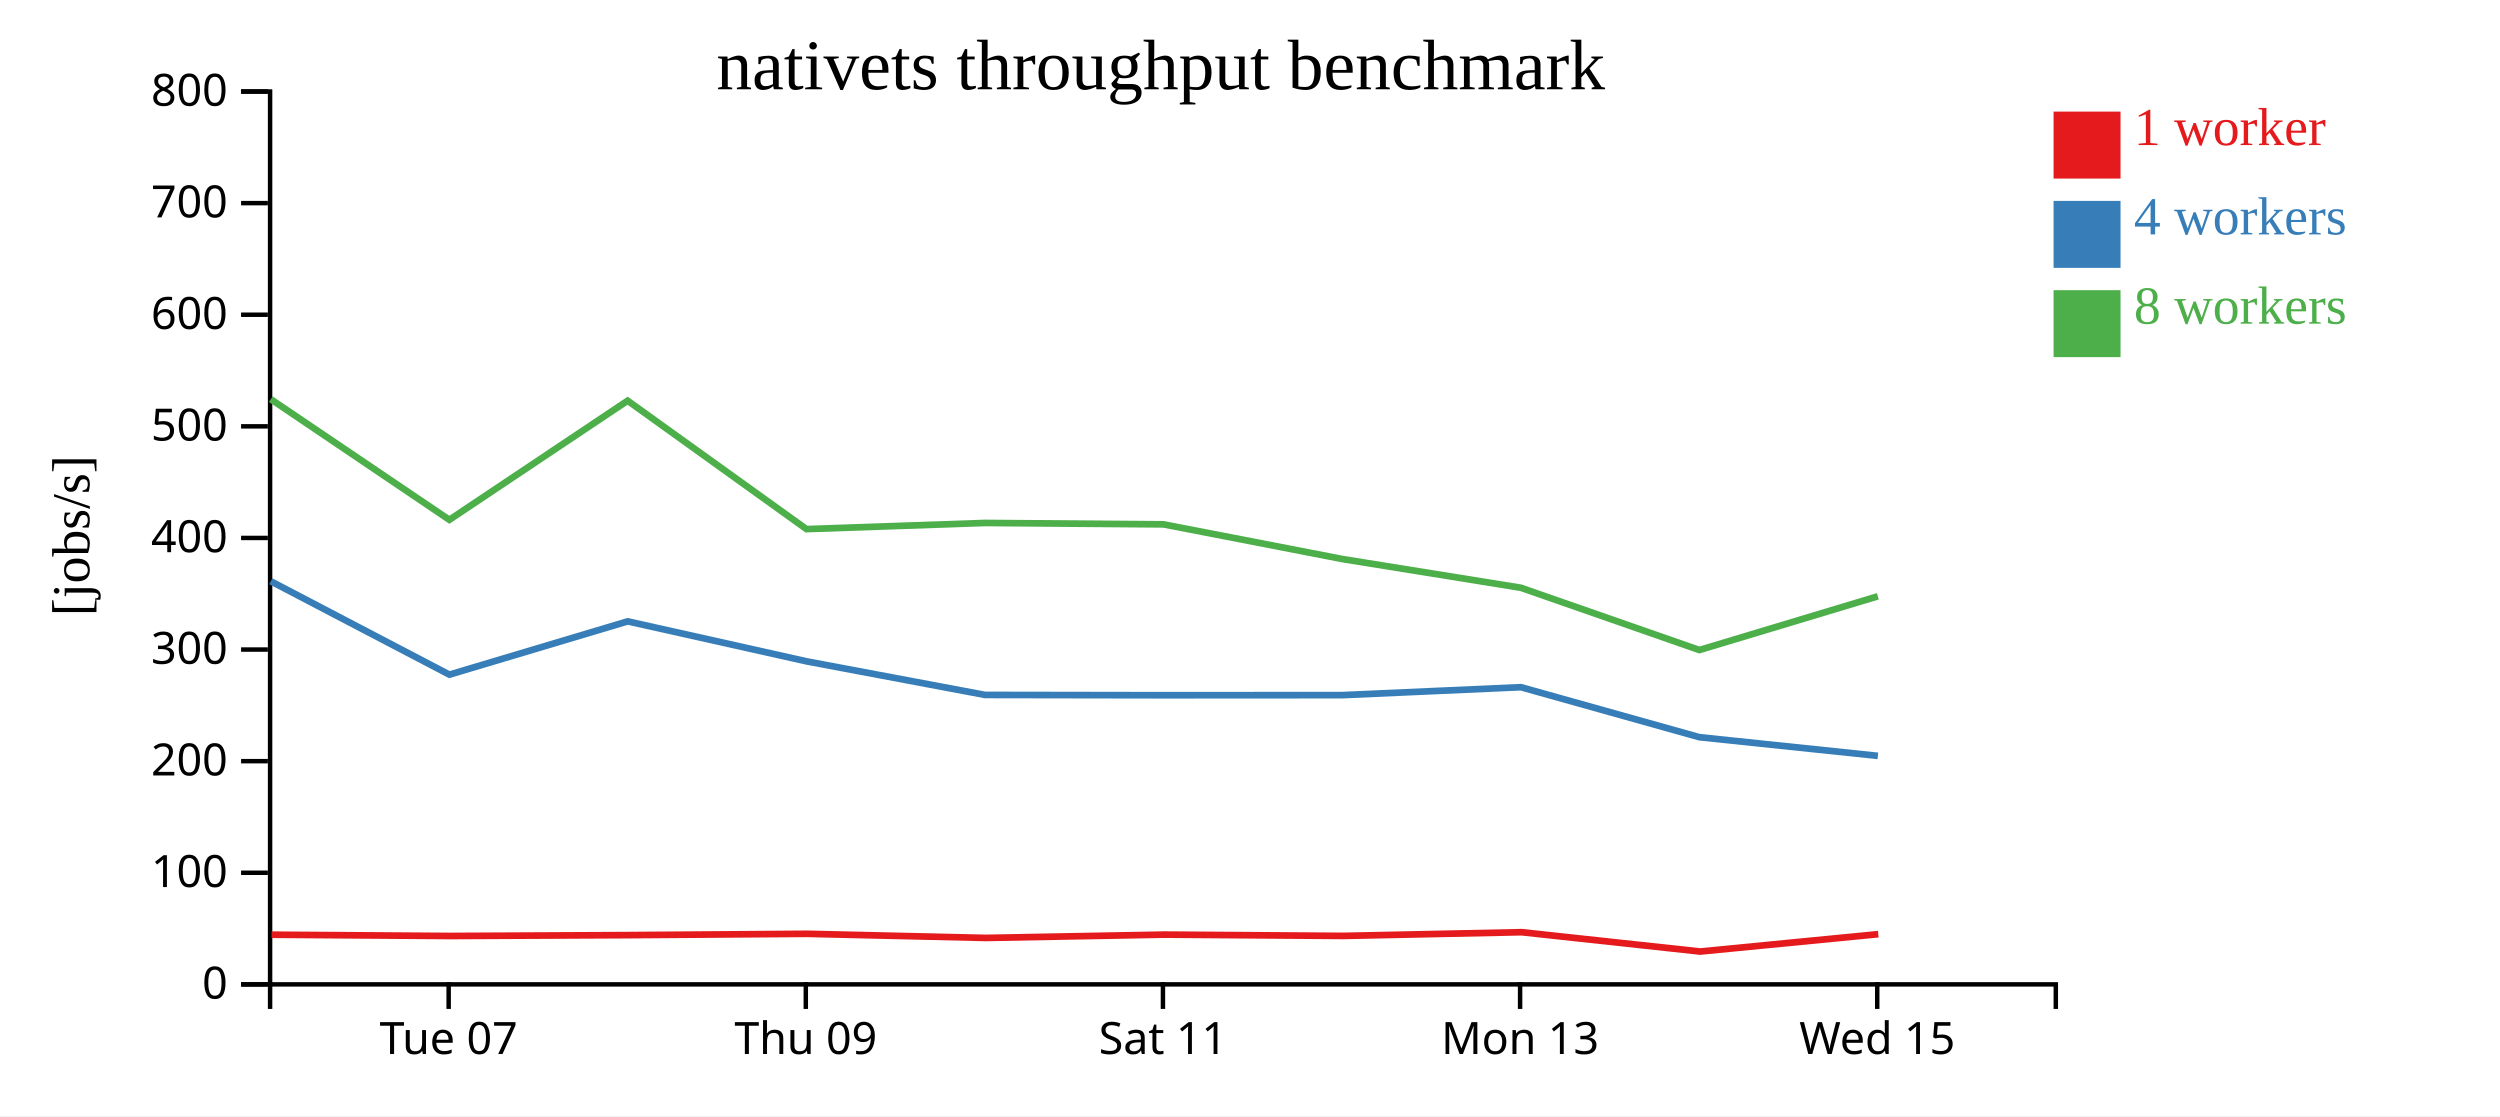
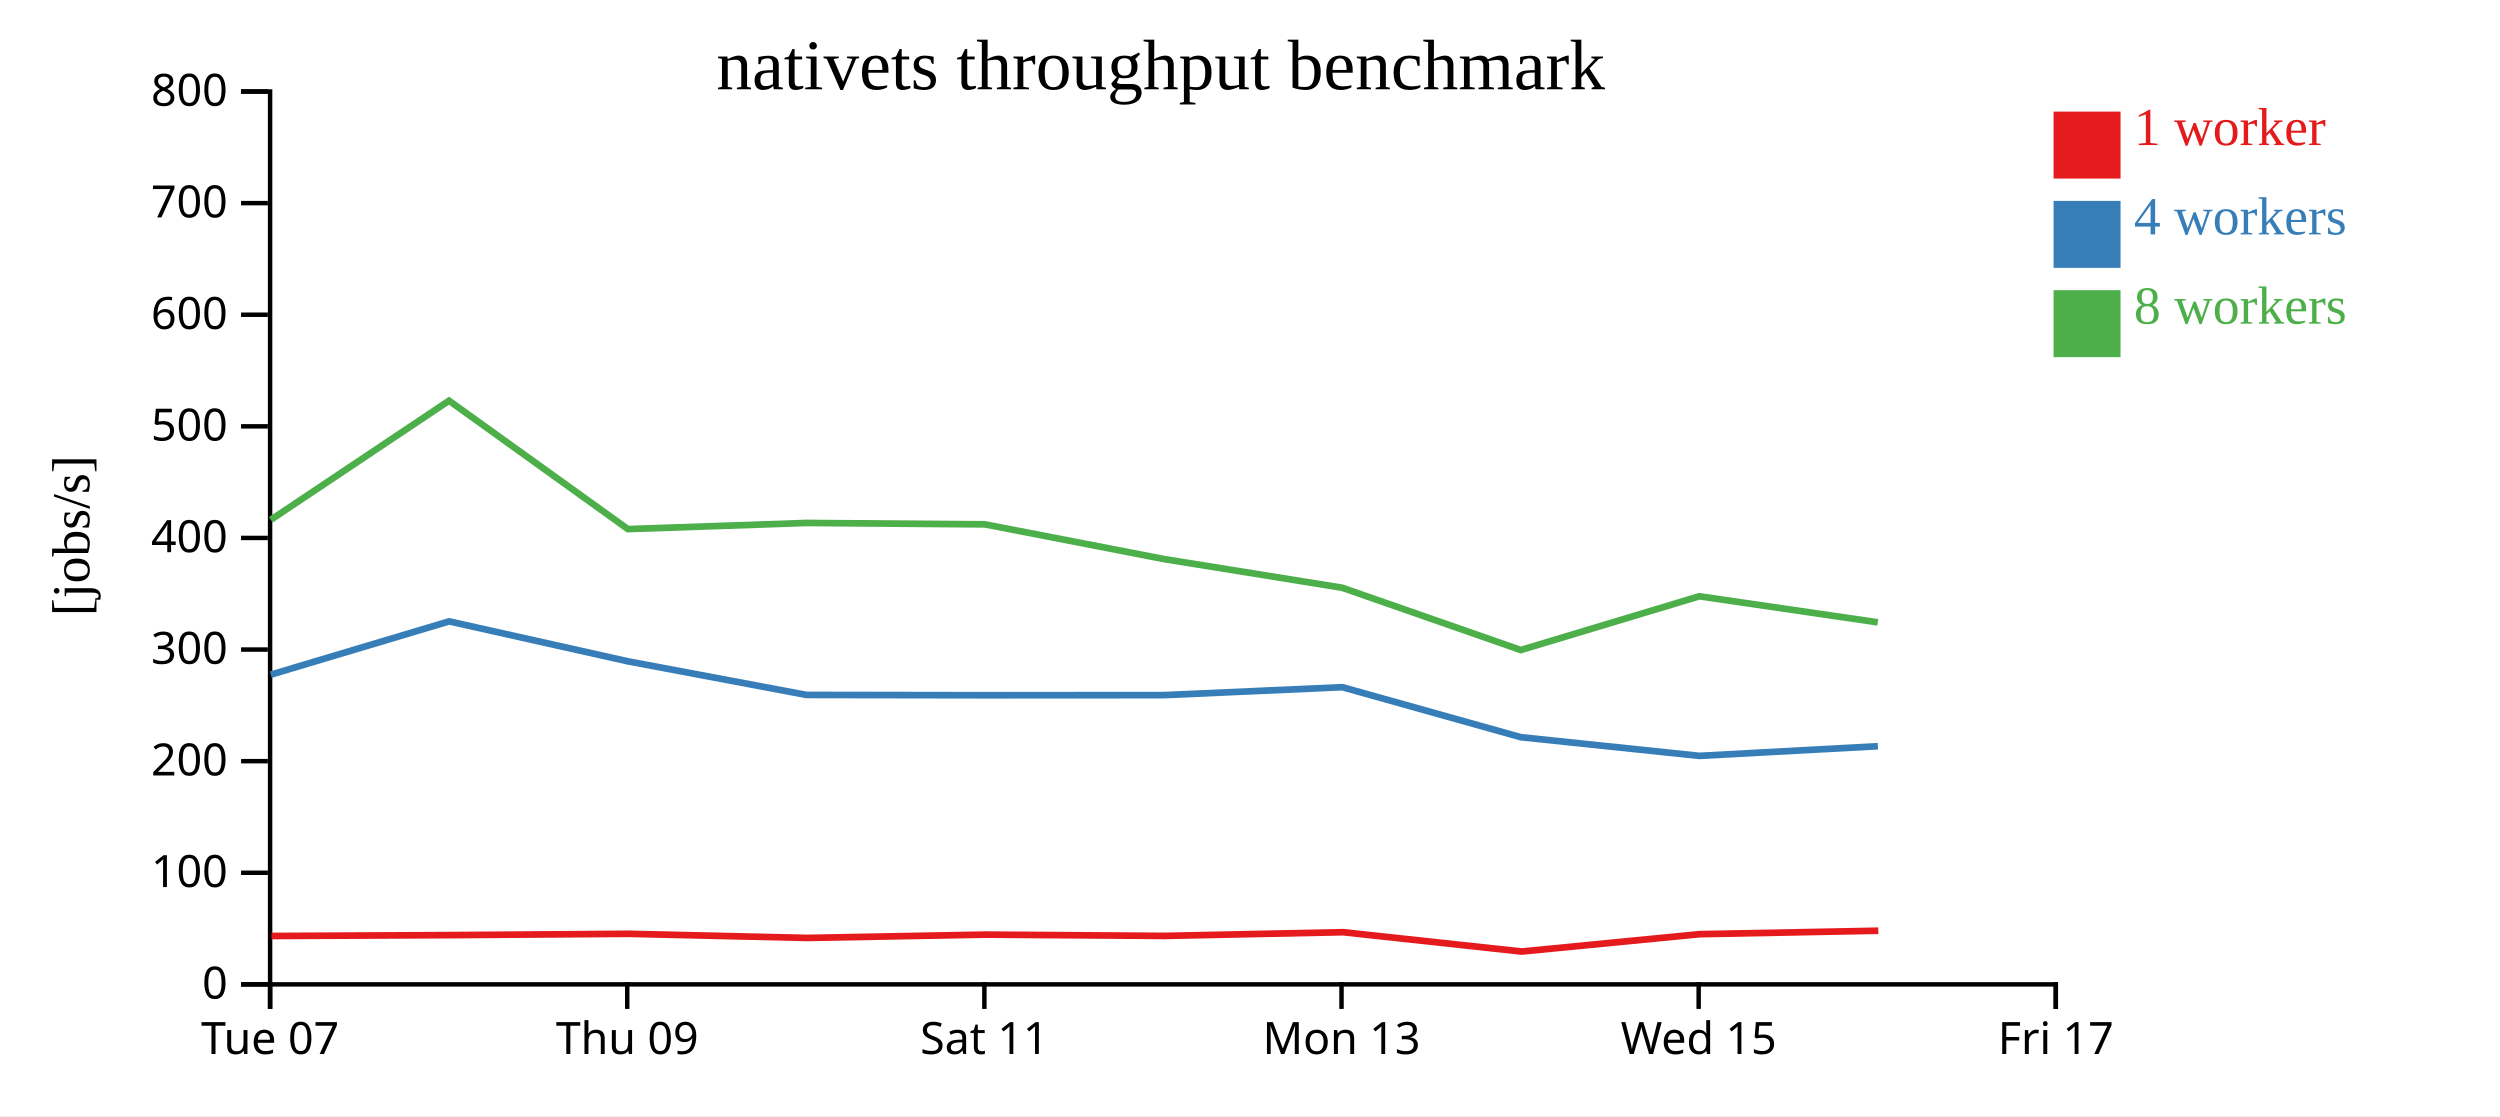
<svg xmlns="http://www.w3.org/2000/svg" width="560" height="250">
  <rect width="100%" height="100%" fill="white" />
  <g transform="translate(60,20)">
    <g transform="translate(0,200)" fill="none" font-size="10" font-family="sans-serif" text-anchor="middle">
      <path class="domain" stroke="currentColor" d="M0.5,6V0.5H400.5V6" />
-       <g class="tick" opacity="1" transform="translate(40.5,0)">
+       <g class="tick" opacity="1" transform="translate(0.5,0)">
        <line stroke="currentColor" y2="6" />
        <text fill="currentColor" y="9" dy="0.71em">Tue 07</text>
      </g>
-       <g class="tick" opacity="1" transform="translate(120.5,0)">
+       <g class="tick" opacity="1" transform="translate(80.5,0)">
        <line stroke="currentColor" y2="6" />
        <text fill="currentColor" y="9" dy="0.71em">Thu 09</text>
      </g>
-       <g class="tick" opacity="1" transform="translate(200.5,0)">
+       <g class="tick" opacity="1" transform="translate(160.5,0)">
        <line stroke="currentColor" y2="6" />
        <text fill="currentColor" y="9" dy="0.71em">Sat 11</text>
      </g>
-       <g class="tick" opacity="1" transform="translate(280.5,0)">
+       <g class="tick" opacity="1" transform="translate(240.5,0)">
        <line stroke="currentColor" y2="6" />
        <text fill="currentColor" y="9" dy="0.71em">Mon 13</text>
      </g>
-       <g class="tick" opacity="1" transform="translate(360.5,0)">
+       <g class="tick" opacity="1" transform="translate(320.5,0)">
        <line stroke="currentColor" y2="6" />
        <text fill="currentColor" y="9" dy="0.71em">Wed 15</text>
+       </g>
+       <g class="tick" opacity="1" transform="translate(400.5,0)">
+         <line stroke="currentColor" y2="6" />
+         <text fill="currentColor" y="9" dy="0.71em">Fri 17</text>
      </g>
    </g>
    <g fill="none" font-size="10" font-family="sans-serif" text-anchor="end">
      <path class="domain" stroke="currentColor" d="M-6,200.5H0.5V0.5H-6" />
      <g class="tick" opacity="1" transform="translate(0,200.5)">
        <line stroke="currentColor" x2="-6" />
        <text fill="currentColor" x="-9" dy="0.32em">0</text>
      </g>
      <g class="tick" opacity="1" transform="translate(0,175.5)">
        <line stroke="currentColor" x2="-6" />
        <text fill="currentColor" x="-9" dy="0.32em">100</text>
      </g>
      <g class="tick" opacity="1" transform="translate(0,150.5)">
        <line stroke="currentColor" x2="-6" />
        <text fill="currentColor" x="-9" dy="0.32em">200</text>
      </g>
      <g class="tick" opacity="1" transform="translate(0,125.5)">
        <line stroke="currentColor" x2="-6" />
        <text fill="currentColor" x="-9" dy="0.32em">300</text>
      </g>
      <g class="tick" opacity="1" transform="translate(0,100.5)">
        <line stroke="currentColor" x2="-6" />
        <text fill="currentColor" x="-9" dy="0.32em">400</text>
      </g>
      <g class="tick" opacity="1" transform="translate(0,75.5)">
        <line stroke="currentColor" x2="-6" />
        <text fill="currentColor" x="-9" dy="0.32em">500</text>
      </g>
      <g class="tick" opacity="1" transform="translate(0,50.5)">
        <line stroke="currentColor" x2="-6" />
        <text fill="currentColor" x="-9" dy="0.32em">600</text>
      </g>
      <g class="tick" opacity="1" transform="translate(0,25.5)">
        <line stroke="currentColor" x2="-6" />
        <text fill="currentColor" x="-9" dy="0.32em">700</text>
      </g>
      <g class="tick" opacity="1" transform="translate(0,0.5)">
        <line stroke="currentColor" x2="-6" />
        <text fill="currentColor" x="-9" dy="0.32em">800</text>
      </g>
    </g>
    <text text-anchor="middle" style="font-size: 12px" transform="rotate(-90)" y="-40" x="-100">[jobs/s]</text>
    <text text-anchor="middle" style="font-size: 16px" y="0" x="200">nativets throughput benchmark</text>
-     <path class="line" fill="none" stroke="#e41a1c" stroke-width="1.5" d="M0.834,189.375L40.82,189.662L80.755,189.466L120.783,189.174L160.8,190.095L200.799,189.354L240.863,189.643L280.844,188.812L320.83,193.142L360.738,189.254" />
-     <path class="line" fill="none" stroke="#377eb8" stroke-width="1.5" d="M0.653,110.201L40.664,131.12L80.597,119.185L120.653,128.14L160.659,135.666L200.64,135.733L240.709,135.708L280.689,133.932L320.659,145.133L360.645,149.316" />
-     <path class="line" fill="none" stroke="#4daf4a" stroke-width="1.5" d="M0.654,69.418L40.654,96.437L80.583,69.758L120.648,98.518L160.654,97.141L200.643,97.457L240.716,105.231L280.682,111.661L320.654,125.606L360.637,113.57" />
+     <path class="line" fill="none" stroke="#e41a1c" stroke-width="1.5" d="M0.82,189.662L40.755,189.466L80.783,189.174L120.8,190.095L160.799,189.354L200.863,189.643L240.844,188.812L280.83,193.142L320.738,189.254L360.743,188.484" />
+     <path class="line" fill="none" stroke="#377eb8" stroke-width="1.5" d="M0.664,131.12L40.597,119.185L80.653,128.14L120.659,135.666L160.64,135.733L200.709,135.708L240.689,133.932L280.659,145.133L320.645,149.316L360.645,147.151" />
+     <path class="line" fill="none" stroke="#4daf4a" stroke-width="1.5" d="M0.654,96.437L40.583,69.758L80.648,98.518L120.654,97.141L160.643,97.457L200.716,105.231L240.682,111.661L280.654,125.606L320.637,113.57L360.627,119.407" />
    <rect class="dot" x="400" y="5" width="15" height="15" style="fill: #e41a1c;" />
    <rect class="dot" x="400" y="25" width="15" height="15" style="fill: #377eb8;" />
    <rect class="dot" x="400" y="45" width="15" height="15" style="fill: #4daf4a;" />
    <text class="label" x="418" y="12.5" style="fill: #e41a1c; alignment-baseline: middle;" text-anchor="left">1 worker</text>
    <text class="label" x="418" y="32.5" style="fill: #377eb8; alignment-baseline: middle;" text-anchor="left">4 workers</text>
    <text class="label" x="418" y="52.5" style="fill: #4daf4a; alignment-baseline: middle;" text-anchor="left">8 workers</text>
  </g>
</svg>
